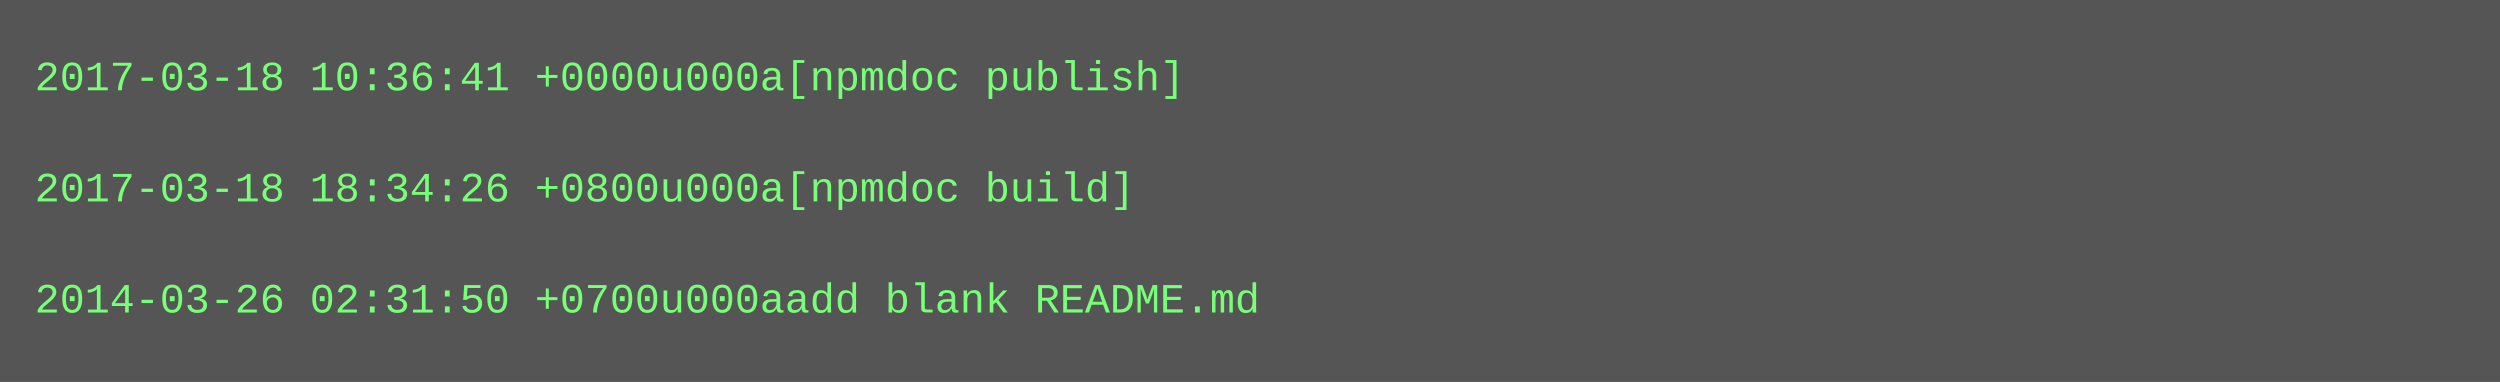
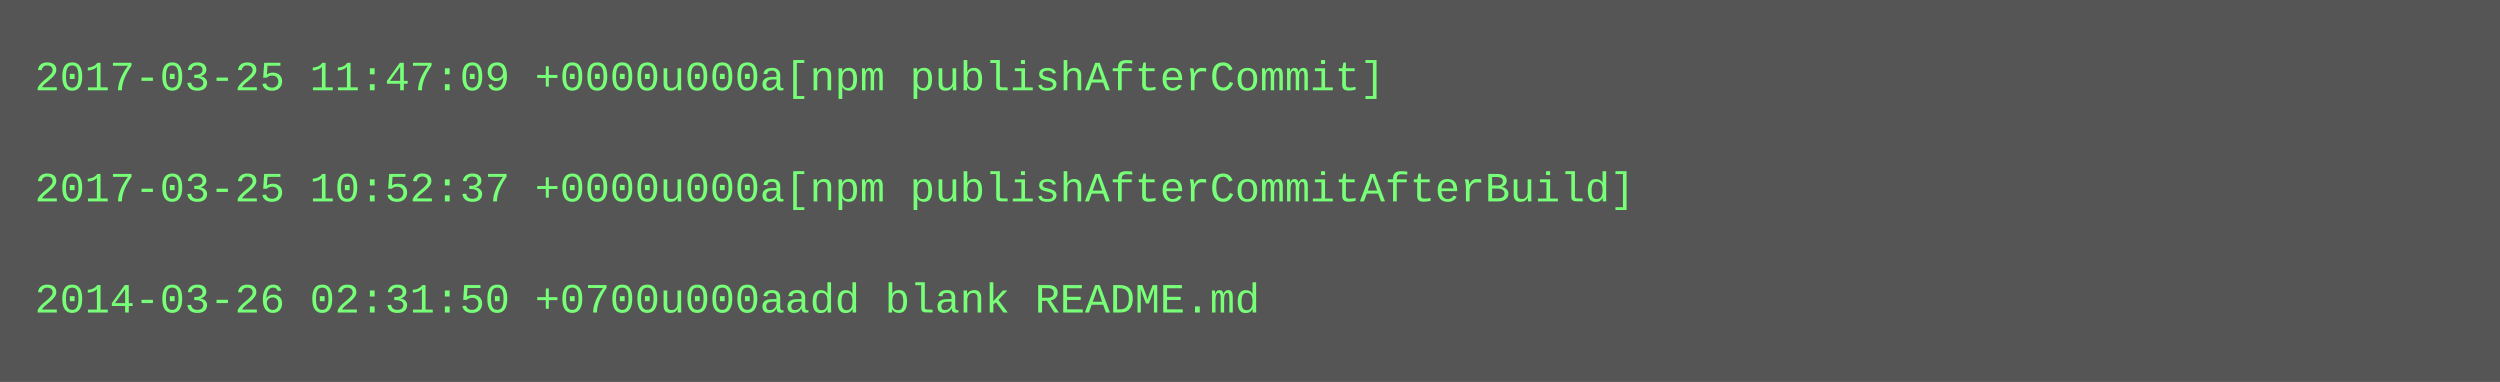
<svg xmlns="http://www.w3.org/2000/svg" height="110" width="720">
  <rect height="110" fill="#555" width="720" />
  <text fill="#7f7" font-family="Courier New" font-size="12" xml:space="preserve">
-     <tspan x="10" y="26">2017-03-18 10:36:41 +0000u000a[npmdoc publish]</tspan>
+     <tspan x="10" y="26">2017-03-25 11:47:09 +0000u000a[npm publishAfterCommit]</tspan>
    <tspan x="10" y="42" />
-     <tspan x="10" y="58">2017-03-18 18:34:26 +0800u000a[npmdoc build]</tspan>
+     <tspan x="10" y="58">2017-03-25 10:52:37 +0000u000a[npm publishAfterCommitAfterBuild]</tspan>
    <tspan x="10" y="74" />
    <tspan x="10" y="90">2014-03-26 02:31:50 +0700u000aadd blank README.md</tspan>
  </text>
</svg>
